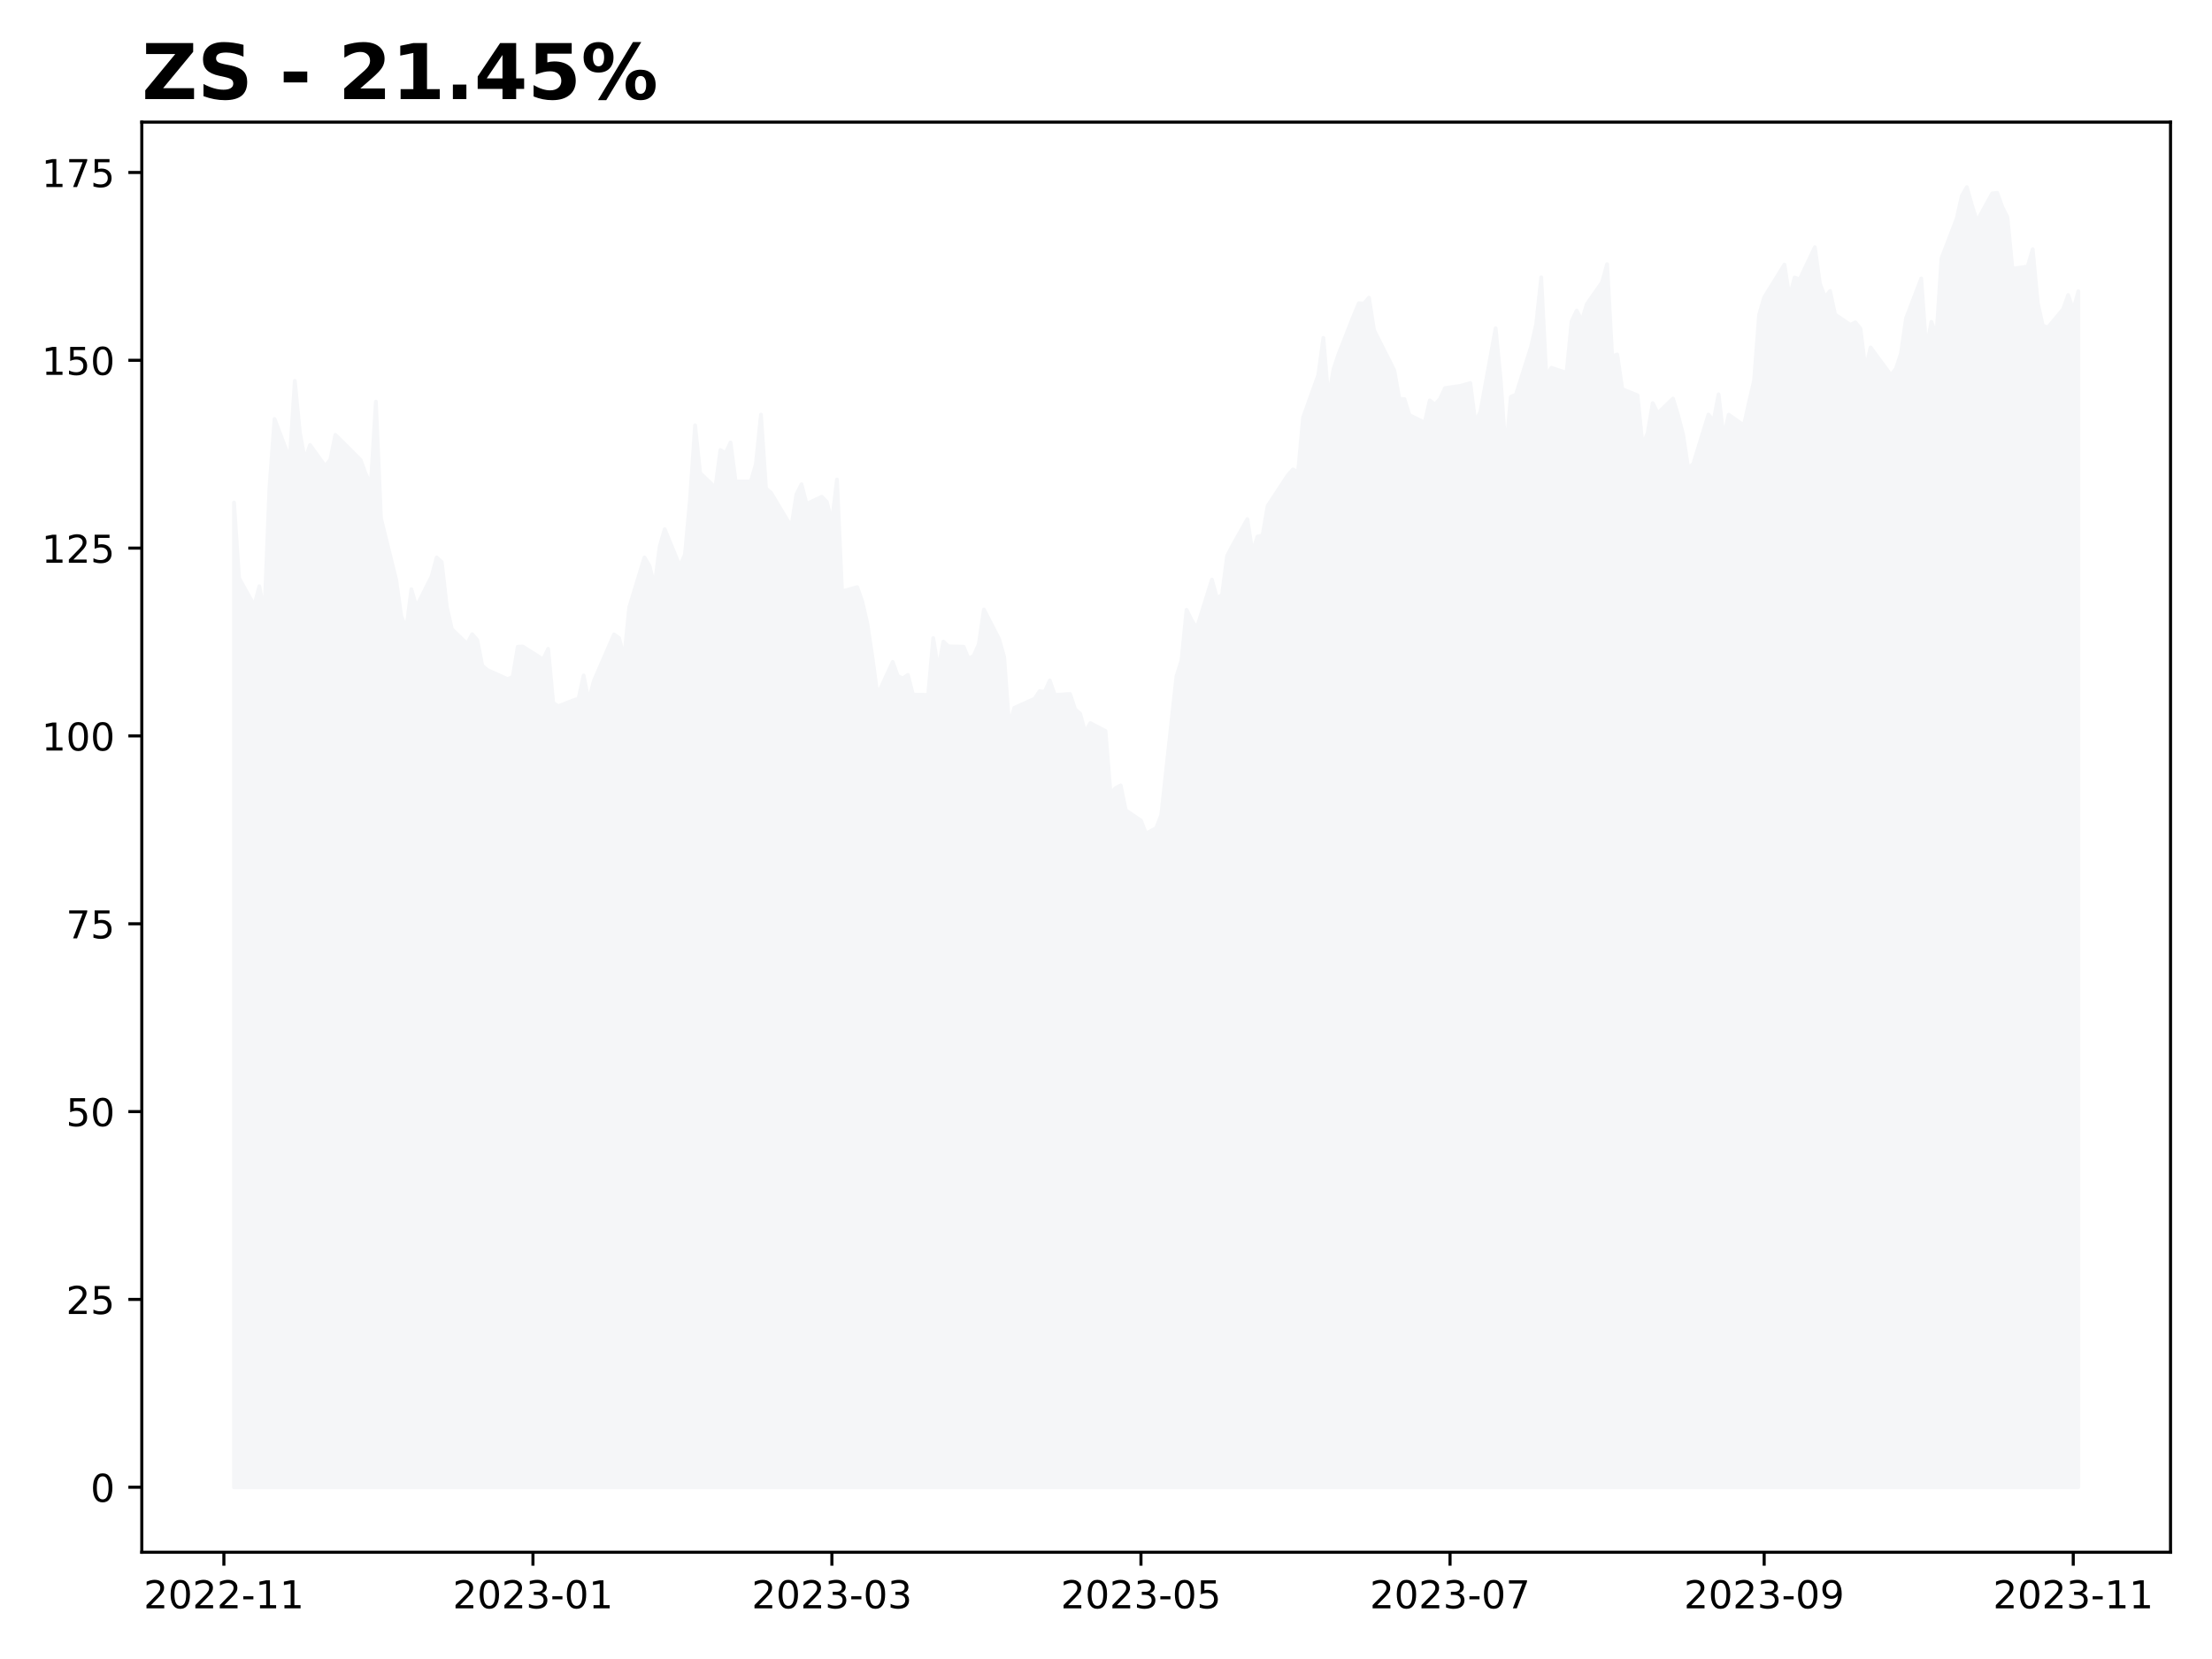
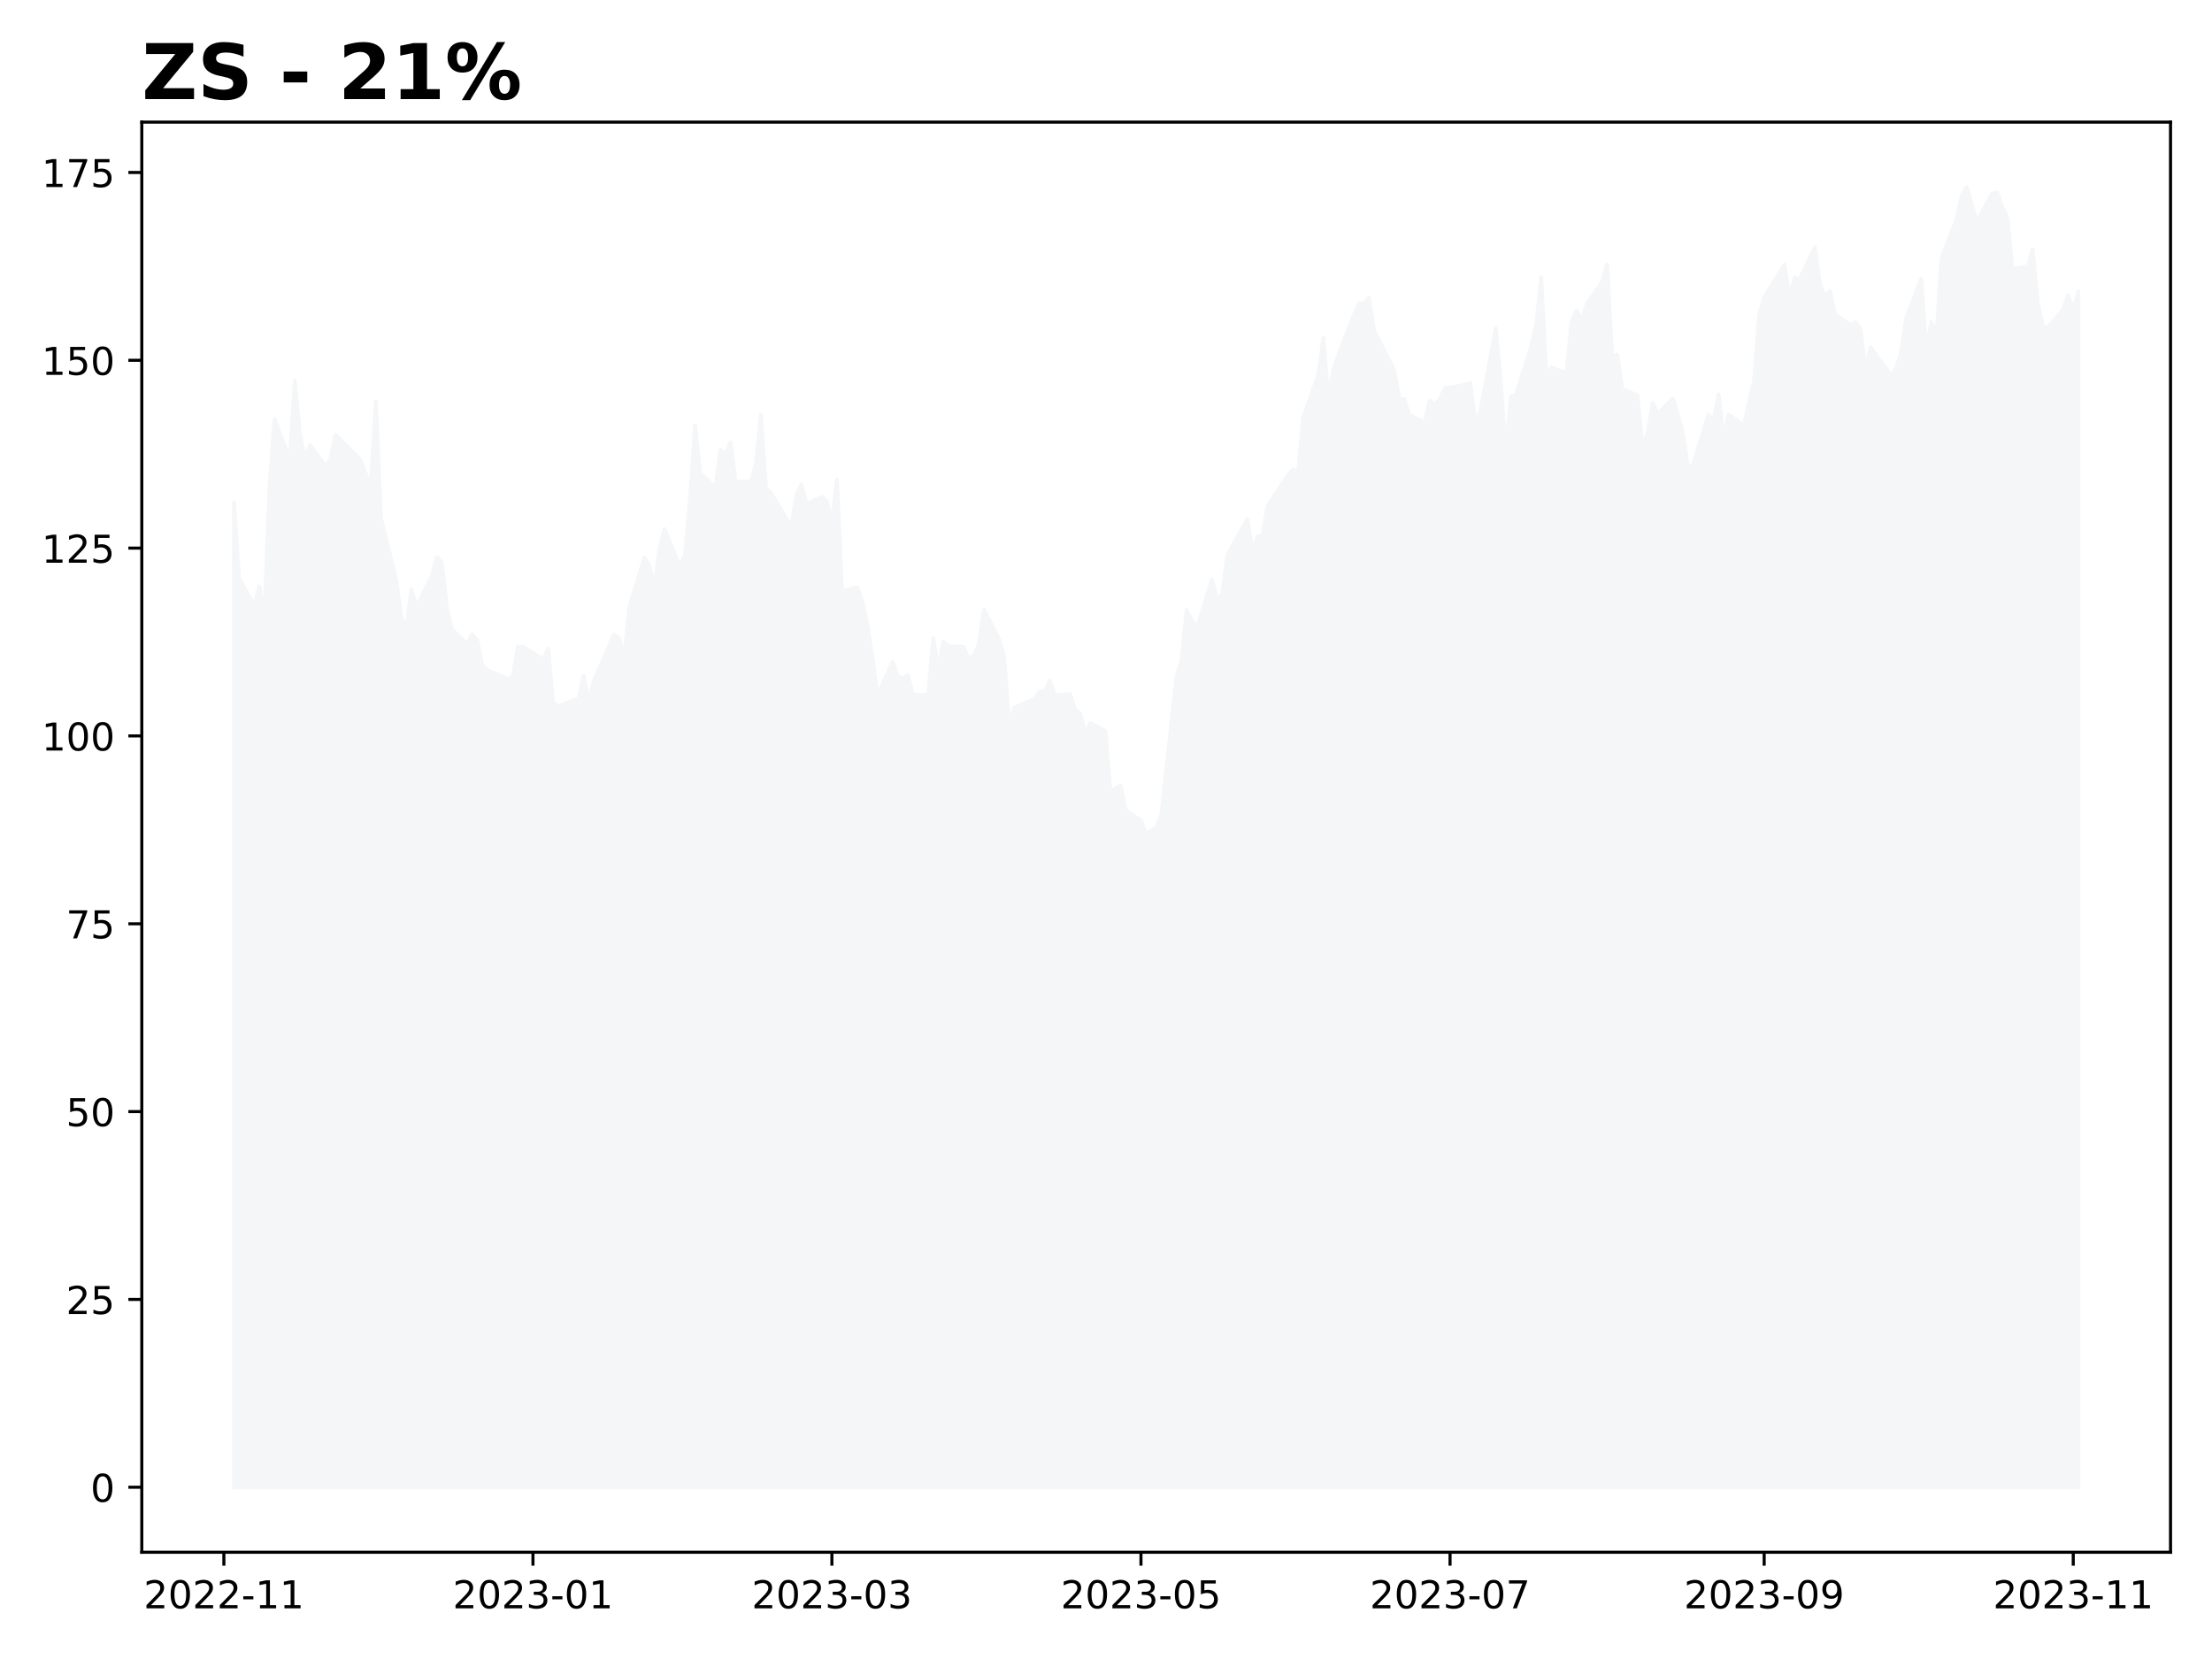
<svg xmlns="http://www.w3.org/2000/svg" xmlns:xlink="http://www.w3.org/1999/xlink" height="432pt" version="1.1" viewBox="0 0 576 432" width="576pt">
  <defs>
    <style type="text/css">
*{stroke-linecap:butt;stroke-linejoin:round;}
  </style>
  </defs>
  <g id="figure_1">
    <g id="patch_1">
      <path d="M 0 432  L 576 432  L 576 0  L 0 0  z " style="fill:#ffffff;" />
    </g>
    <g id="axes_1">
      <g id="patch_2">
        <path d="M 36.925 404.2  L 565.2 404.2  L 565.2 31.8  L 36.925 31.8  z " style="fill:#ffffff;" />
      </g>
      <g id="PolyCollection_1">
        <defs>
-           <path d="M 60.938 -44.727  L 60.938 -301.145  L 62.257 -281.445  L 66.215 -274.324  L 67.534 -279.352  L 68.854 -272.152  L 70.173 -305.156  L 71.492 -322.9  L 75.451 -312.453  L 76.77 -332.819  L 78.089 -319.3  L 79.409 -312.257  L 80.728 -316.131  L 84.686 -310.634  L 86.005 -312.277  L 87.325 -318.772  L 89.964 -316.17  L 93.922 -312.199  L 95.241 -308.54  L 96.56 -305.801  L 97.88 -327.419  L 99.199 -297.076  L 103.157 -281.034  L 104.477 -271.605  L 105.796 -268.22  L 107.115 -278.569  L 108.435 -274.03  L 112.393 -281.914  L 113.712 -286.844  L 115.032 -285.632  L 116.351 -273.952  L 117.67 -268.161  L 121.628 -264.366  L 122.948 -266.851  L 124.267 -265.344  L 125.587 -258.673  L 126.906 -257.538  L 132.183 -255.171  L 133.503 -255.739  L 134.822 -263.584  L 136.141 -263.642  L 141.419 -260.297  L 142.738 -263.036  L 144.058 -248.95  L 145.377 -248.109  L 149.335 -249.654  L 150.655 -250.085  L 151.974 -256.11  L 153.293 -249.478  L 154.613 -254.643  L 159.89 -266.792  L 161.209 -265.853  L 162.529 -260.649  L 163.848 -273.854  L 167.806 -286.844  L 169.126 -284.673  L 170.445 -279.313  L 171.764 -289.642  L 173.084 -294.2  L 177.042 -284.575  L 178.361 -287.627  L 179.681 -302.026  L 181 -321.257  L 182.319 -308.814  L 186.277 -305.019  L 187.597 -314.82  L 188.916 -313.979  L 190.236 -316.777  L 191.555 -306.623  L 195.513 -306.623  L 196.832 -311.162  L 198.152 -324.035  L 199.471 -304.784  L 200.791 -303.65  L 206.068 -294.826  L 207.387 -303.278  L 208.707 -305.899  L 210.026 -300.774  L 213.984 -302.652  L 215.304 -301.302  L 216.623 -296  L 217.942 -307.132  L 219.262 -278.002  L 223.22 -279.117  L 224.539 -275.341  L 225.859 -269.609  L 227.178 -260.806  L 228.497 -251.024  L 232.455 -259.651  L 233.775 -255.954  L 235.094 -255.367  L 236.413 -256.267  L 237.733 -251.102  L 241.691 -251.043  L 243.01 -265.833  L 244.33 -257.695  L 245.649 -264.933  L 246.968 -263.701  L 250.927 -263.584  L 252.246 -260.414  L 253.565 -261.295  L 254.885 -264.268  L 256.204 -273.287  L 260.162 -265.599  L 261.481 -260.923  L 262.801 -242.905  L 264.12 -247.678  L 269.398 -250.046  L 270.717 -252.022  L 272.036 -251.845  L 273.356 -254.819  L 274.675 -251.024  L 278.633 -251.298  L 279.953 -247.326  L 281.272 -246.153  L 282.591 -241.32  L 283.911 -243.707  L 287.869 -241.653  L 289.188 -225.337  L 290.508 -226.804  L 291.827 -227.489  L 293.146 -220.994  L 297.104 -218.333  L 298.424 -214.929  L 299.743 -215.653  L 301.062 -216.377  L 302.382 -219.742  L 306.34 -255.856  L 307.659 -260.013  L 308.979 -273.209  L 310.298 -270.529  L 311.617 -268.396  L 315.576 -281.073  L 316.895 -276.261  L 318.214 -277.082  L 319.534 -287.236  L 320.853 -289.799  L 324.811 -296.822  L 326.13 -288.233  L 327.45 -292.264  L 328.769 -292.577  L 330.089 -300.265  L 335.366 -308.286  L 336.685 -309.773  L 338.005 -309.01  L 339.324 -323.291  L 343.282 -334.364  L 344.602 -344.028  L 345.921 -328.241  L 347.24 -335.871  L 348.56 -339.822  L 352.518 -349.878  L 353.837 -353.028  L 355.157 -352.949  L 356.476 -354.495  L 357.795 -346.024  L 363.073 -335.557  L 364.392 -328.104  L 365.712 -328.084  L 367.031 -323.898  L 370.989 -321.961  L 372.308 -327.732  L 373.628 -326.656  L 374.947 -328.084  L 376.266 -330.941  L 380.225 -331.508  L 382.863 -332.251  L 384.183 -322.02  L 385.502 -324.837  L 389.46 -346.533  L 390.78 -333.073  L 392.099 -314.077  L 393.418 -328.671  L 394.738 -329.238  L 398.696 -341.74  L 400.015 -347.589  L 401.334 -359.777  L 402.654 -334.071  L 403.973 -336.242  L 407.931 -334.912  L 409.251 -348.372  L 410.57 -351.13  L 411.889 -348.45  L 413.209 -352.832  L 417.167 -358.486  L 418.486 -363.22  L 419.806 -339.235  L 421.125 -339.685  L 422.444 -330.667  L 426.402 -329.062  L 427.722 -316.053  L 429.041 -319.202  L 430.361 -327.028  L 431.68 -324.387  L 435.638 -328.221  L 436.957 -323.917  L 438.277 -318.87  L 439.596 -310.105  L 440.916 -311.201  L 444.874 -324.054  L 446.193 -322.333  L 447.512 -329.317  L 448.832 -318.107  L 450.151 -324.015  L 454.109 -321.237  L 455.429 -327.204  L 456.748 -332.858  L 458.067 -350.015  L 459.387 -354.573  L 464.664 -363.103  L 465.984 -354.514  L 467.303 -359.738  L 468.622 -359.249  L 472.58 -367.622  L 473.9 -358.173  L 475.219 -354.612  L 476.538 -356.236  L 477.858 -350.113  L 481.816 -347.413  L 483.135 -348.059  L 484.455 -346.454  L 485.774 -335.812  L 487.093 -341.524  L 491.052 -336.164  L 492.371 -334.325  L 493.69 -335.968  L 495.01 -339.979  L 496.329 -349.115  L 500.287 -359.484  L 501.606 -341.035  L 502.926 -348.195  L 504.245 -344.635  L 505.565 -364.766  L 509.523 -375.076  L 510.842 -380.984  L 512.161 -383.273  L 513.481 -378.577  L 514.8 -374.41  L 518.758 -381.629  L 520.078 -381.786  L 521.397 -378.088  L 522.716 -375.486  L 524.036 -362.027  L 527.994 -362.594  L 529.313 -367.113  L 530.633 -353.067  L 531.952 -347.198  L 533.271 -346.728  L 537.229 -351.502  L 538.549 -355.18  L 539.868 -351.189  L 541.188 -356.158  L 541.188 -44.727  L 541.188 -44.727  L 539.868 -44.727  L 538.549 -44.727  L 537.229 -44.727  L 533.271 -44.727  L 531.952 -44.727  L 530.633 -44.727  L 529.313 -44.727  L 527.994 -44.727  L 524.036 -44.727  L 522.716 -44.727  L 521.397 -44.727  L 520.078 -44.727  L 518.758 -44.727  L 514.8 -44.727  L 513.481 -44.727  L 512.161 -44.727  L 510.842 -44.727  L 509.523 -44.727  L 505.565 -44.727  L 504.245 -44.727  L 502.926 -44.727  L 501.606 -44.727  L 500.287 -44.727  L 496.329 -44.727  L 495.01 -44.727  L 493.69 -44.727  L 492.371 -44.727  L 491.052 -44.727  L 487.093 -44.727  L 485.774 -44.727  L 484.455 -44.727  L 483.135 -44.727  L 481.816 -44.727  L 477.858 -44.727  L 476.538 -44.727  L 475.219 -44.727  L 473.9 -44.727  L 472.58 -44.727  L 468.622 -44.727  L 467.303 -44.727  L 465.984 -44.727  L 464.664 -44.727  L 459.387 -44.727  L 458.067 -44.727  L 456.748 -44.727  L 455.429 -44.727  L 454.109 -44.727  L 450.151 -44.727  L 448.832 -44.727  L 447.512 -44.727  L 446.193 -44.727  L 444.874 -44.727  L 440.916 -44.727  L 439.596 -44.727  L 438.277 -44.727  L 436.957 -44.727  L 435.638 -44.727  L 431.68 -44.727  L 430.361 -44.727  L 429.041 -44.727  L 427.722 -44.727  L 426.402 -44.727  L 422.444 -44.727  L 421.125 -44.727  L 419.806 -44.727  L 418.486 -44.727  L 417.167 -44.727  L 413.209 -44.727  L 411.889 -44.727  L 410.57 -44.727  L 409.251 -44.727  L 407.931 -44.727  L 403.973 -44.727  L 402.654 -44.727  L 401.334 -44.727  L 400.015 -44.727  L 398.696 -44.727  L 394.738 -44.727  L 393.418 -44.727  L 392.099 -44.727  L 390.78 -44.727  L 389.46 -44.727  L 385.502 -44.727  L 384.183 -44.727  L 382.863 -44.727  L 380.225 -44.727  L 376.266 -44.727  L 374.947 -44.727  L 373.628 -44.727  L 372.308 -44.727  L 370.989 -44.727  L 367.031 -44.727  L 365.712 -44.727  L 364.392 -44.727  L 363.073 -44.727  L 357.795 -44.727  L 356.476 -44.727  L 355.157 -44.727  L 353.837 -44.727  L 352.518 -44.727  L 348.56 -44.727  L 347.24 -44.727  L 345.921 -44.727  L 344.602 -44.727  L 343.282 -44.727  L 339.324 -44.727  L 338.005 -44.727  L 336.685 -44.727  L 335.366 -44.727  L 330.089 -44.727  L 328.769 -44.727  L 327.45 -44.727  L 326.13 -44.727  L 324.811 -44.727  L 320.853 -44.727  L 319.534 -44.727  L 318.214 -44.727  L 316.895 -44.727  L 315.576 -44.727  L 311.617 -44.727  L 310.298 -44.727  L 308.979 -44.727  L 307.659 -44.727  L 306.34 -44.727  L 302.382 -44.727  L 301.062 -44.727  L 299.743 -44.727  L 298.424 -44.727  L 297.104 -44.727  L 293.146 -44.727  L 291.827 -44.727  L 290.508 -44.727  L 289.188 -44.727  L 287.869 -44.727  L 283.911 -44.727  L 282.591 -44.727  L 281.272 -44.727  L 279.953 -44.727  L 278.633 -44.727  L 274.675 -44.727  L 273.356 -44.727  L 272.036 -44.727  L 270.717 -44.727  L 269.398 -44.727  L 264.12 -44.727  L 262.801 -44.727  L 261.481 -44.727  L 260.162 -44.727  L 256.204 -44.727  L 254.885 -44.727  L 253.565 -44.727  L 252.246 -44.727  L 250.927 -44.727  L 246.968 -44.727  L 245.649 -44.727  L 244.33 -44.727  L 243.01 -44.727  L 241.691 -44.727  L 237.733 -44.727  L 236.413 -44.727  L 235.094 -44.727  L 233.775 -44.727  L 232.455 -44.727  L 228.497 -44.727  L 227.178 -44.727  L 225.859 -44.727  L 224.539 -44.727  L 223.22 -44.727  L 219.262 -44.727  L 217.942 -44.727  L 216.623 -44.727  L 215.304 -44.727  L 213.984 -44.727  L 210.026 -44.727  L 208.707 -44.727  L 207.387 -44.727  L 206.068 -44.727  L 200.791 -44.727  L 199.471 -44.727  L 198.152 -44.727  L 196.832 -44.727  L 195.513 -44.727  L 191.555 -44.727  L 190.236 -44.727  L 188.916 -44.727  L 187.597 -44.727  L 186.277 -44.727  L 182.319 -44.727  L 181 -44.727  L 179.681 -44.727  L 178.361 -44.727  L 177.042 -44.727  L 173.084 -44.727  L 171.764 -44.727  L 170.445 -44.727  L 169.126 -44.727  L 167.806 -44.727  L 163.848 -44.727  L 162.529 -44.727  L 161.209 -44.727  L 159.89 -44.727  L 154.613 -44.727  L 153.293 -44.727  L 151.974 -44.727  L 150.655 -44.727  L 149.335 -44.727  L 145.377 -44.727  L 144.058 -44.727  L 142.738 -44.727  L 141.419 -44.727  L 136.141 -44.727  L 134.822 -44.727  L 133.503 -44.727  L 132.183 -44.727  L 126.906 -44.727  L 125.587 -44.727  L 124.267 -44.727  L 122.948 -44.727  L 121.628 -44.727  L 117.67 -44.727  L 116.351 -44.727  L 115.032 -44.727  L 113.712 -44.727  L 112.393 -44.727  L 108.435 -44.727  L 107.115 -44.727  L 105.796 -44.727  L 104.477 -44.727  L 103.157 -44.727  L 99.199 -44.727  L 97.88 -44.727  L 96.56 -44.727  L 95.241 -44.727  L 93.922 -44.727  L 89.964 -44.727  L 87.325 -44.727  L 86.005 -44.727  L 84.686 -44.727  L 80.728 -44.727  L 79.409 -44.727  L 78.089 -44.727  L 76.77 -44.727  L 75.451 -44.727  L 71.492 -44.727  L 70.173 -44.727  L 68.854 -44.727  L 67.534 -44.727  L 66.215 -44.727  L 62.257 -44.727  L 60.938 -44.727  z " id="mbbf91439ba" style="stroke:#f5f6f8;" />
+           <path d="M 60.938 -44.727  L 60.938 -301.145  L 62.257 -281.445  L 66.215 -274.324  L 67.534 -279.352  L 68.854 -272.152  L 70.173 -305.156  L 71.492 -322.9  L 75.451 -312.453  L 76.77 -332.819  L 78.089 -319.3  L 79.409 -312.257  L 80.728 -316.131  L 84.686 -310.634  L 86.005 -312.277  L 87.325 -318.772  L 89.964 -316.17  L 93.922 -312.199  L 95.241 -308.54  L 96.56 -305.801  L 97.88 -327.419  L 99.199 -297.076  L 103.157 -281.034  L 104.477 -271.605  L 105.796 -268.22  L 107.115 -278.569  L 108.435 -274.03  L 112.393 -281.914  L 113.712 -286.844  L 115.032 -285.632  L 116.351 -273.952  L 117.67 -268.161  L 121.628 -264.366  L 122.948 -266.851  L 124.267 -265.344  L 125.587 -258.673  L 126.906 -257.538  L 132.183 -255.171  L 133.503 -255.739  L 134.822 -263.584  L 136.141 -263.642  L 141.419 -260.297  L 142.738 -263.036  L 144.058 -248.95  L 145.377 -248.109  L 149.335 -249.654  L 150.655 -250.085  L 151.974 -256.11  L 153.293 -249.478  L 154.613 -254.643  L 159.89 -266.792  L 161.209 -265.853  L 162.529 -260.649  L 163.848 -273.854  L 167.806 -286.844  L 169.126 -284.673  L 170.445 -279.313  L 171.764 -289.642  L 173.084 -294.2  L 177.042 -284.575  L 178.361 -287.627  L 179.681 -302.026  L 181 -321.257  L 182.319 -308.814  L 186.277 -305.019  L 187.597 -314.82  L 188.916 -313.979  L 190.236 -316.777  L 191.555 -306.623  L 195.513 -306.623  L 196.832 -311.162  L 198.152 -324.035  L 199.471 -304.784  L 200.791 -303.65  L 206.068 -294.826  L 207.387 -303.278  L 208.707 -305.899  L 210.026 -300.774  L 213.984 -302.652  L 215.304 -301.302  L 216.623 -296  L 217.942 -307.132  L 219.262 -278.002  L 223.22 -279.117  L 224.539 -275.341  L 225.859 -269.609  L 227.178 -260.806  L 228.497 -251.024  L 232.455 -259.651  L 233.775 -255.954  L 235.094 -255.367  L 236.413 -256.267  L 237.733 -251.102  L 241.691 -251.043  L 243.01 -265.833  L 244.33 -257.695  L 245.649 -264.933  L 246.968 -263.701  L 250.927 -263.584  L 252.246 -260.414  L 253.565 -261.295  L 254.885 -264.268  L 256.204 -273.287  L 260.162 -265.599  L 261.481 -260.923  L 262.801 -242.905  L 264.12 -247.678  L 269.398 -250.046  L 270.717 -252.022  L 272.036 -251.845  L 273.356 -254.819  L 274.675 -251.024  L 278.633 -251.298  L 279.953 -247.326  L 281.272 -246.153  L 282.591 -241.32  L 283.911 -243.707  L 287.869 -241.653  L 289.188 -225.337  L 290.508 -226.804  L 291.827 -227.489  L 293.146 -220.994  L 297.104 -218.333  L 298.424 -214.929  L 299.743 -215.653  L 301.062 -216.377  L 302.382 -219.742  L 306.34 -255.856  L 307.659 -260.013  L 308.979 -273.209  L 310.298 -270.529  L 311.617 -268.396  L 315.576 -281.073  L 316.895 -276.261  L 318.214 -277.082  L 319.534 -287.236  L 320.853 -289.799  L 324.811 -296.822  L 326.13 -288.233  L 327.45 -292.264  L 328.769 -292.577  L 330.089 -300.265  L 335.366 -308.286  L 336.685 -309.773  L 338.005 -309.01  L 339.324 -323.291  L 343.282 -334.364  L 344.602 -344.028  L 345.921 -328.241  L 347.24 -335.871  L 348.56 -339.822  L 352.518 -349.878  L 353.837 -353.028  L 355.157 -352.949  L 356.476 -354.495  L 357.795 -346.024  L 363.073 -335.557  L 364.392 -328.104  L 365.712 -328.084  L 367.031 -323.898  L 370.989 -321.961  L 372.308 -327.732  L 373.628 -326.656  L 374.947 -328.084  L 376.266 -330.941  L 380.225 -331.508  L 382.863 -332.251  L 384.183 -322.02  L 385.502 -324.837  L 389.46 -346.533  L 390.78 -333.073  L 392.099 -314.077  L 393.418 -328.671  L 394.738 -329.238  L 398.696 -341.74  L 400.015 -347.589  L 401.334 -359.777  L 402.654 -334.071  L 403.973 -336.242  L 407.931 -334.912  L 409.251 -348.372  L 410.57 -351.13  L 411.889 -348.45  L 413.209 -352.832  L 417.167 -358.486  L 418.486 -363.22  L 419.806 -339.235  L 421.125 -339.685  L 422.444 -330.667  L 426.402 -329.062  L 427.722 -316.053  L 429.041 -319.202  L 430.361 -327.028  L 431.68 -324.387  L 435.638 -328.221  L 436.957 -323.917  L 438.277 -318.87  L 439.596 -310.105  L 440.916 -311.201  L 444.874 -324.054  L 446.193 -322.333  L 447.512 -329.317  L 448.832 -318.107  L 450.151 -324.015  L 454.109 -321.237  L 455.429 -327.204  L 456.748 -332.858  L 458.067 -350.015  L 459.387 -354.573  L 464.664 -363.103  L 465.984 -354.514  L 467.303 -359.738  L 468.622 -359.249  L 472.58 -367.622  L 473.9 -358.173  L 475.219 -354.612  L 476.538 -356.236  L 477.858 -350.113  L 481.816 -347.413  L 483.135 -348.059  L 484.455 -346.454  L 485.774 -335.812  L 487.093 -341.524  L 491.052 -336.164  L 492.371 -334.325  L 493.69 -335.968  L 495.01 -339.979  L 496.329 -349.115  L 500.287 -359.484  L 501.606 -341.035  L 502.926 -348.195  L 504.245 -344.635  L 505.565 -364.766  L 509.523 -375.076  L 510.842 -380.984  L 512.161 -383.273  L 513.481 -378.577  L 514.8 -374.41  L 518.758 -381.629  L 520.078 -381.786  L 521.397 -378.088  L 522.716 -375.486  L 524.036 -362.027  L 527.994 -362.594  L 529.313 -367.113  L 530.633 -353.067  L 531.952 -347.198  L 533.271 -346.728  L 537.229 -351.502  L 538.549 -355.18  L 539.868 -351.189  L 541.188 -356.158  L 541.188 -44.727  L 541.188 -44.727  L 539.868 -44.727  L 538.549 -44.727  L 537.229 -44.727  L 533.271 -44.727  L 531.952 -44.727  L 530.633 -44.727  L 529.313 -44.727  L 527.994 -44.727  L 524.036 -44.727  L 522.716 -44.727  L 521.397 -44.727  L 520.078 -44.727  L 518.758 -44.727  L 514.8 -44.727  L 513.481 -44.727  L 512.161 -44.727  L 510.842 -44.727  L 509.523 -44.727  L 505.565 -44.727  L 504.245 -44.727  L 502.926 -44.727  L 501.606 -44.727  L 500.287 -44.727  L 496.329 -44.727  L 495.01 -44.727  L 493.69 -44.727  L 492.371 -44.727  L 491.052 -44.727  L 487.093 -44.727  L 485.774 -44.727  L 484.455 -44.727  L 483.135 -44.727  L 481.816 -44.727  L 477.858 -44.727  L 476.538 -44.727  L 475.219 -44.727  L 473.9 -44.727  L 472.58 -44.727  L 468.622 -44.727  L 467.303 -44.727  L 465.984 -44.727  L 464.664 -44.727  L 459.387 -44.727  L 458.067 -44.727  L 456.748 -44.727  L 455.429 -44.727  L 454.109 -44.727  L 450.151 -44.727  L 448.832 -44.727  L 447.512 -44.727  L 446.193 -44.727  L 444.874 -44.727  L 440.916 -44.727  L 439.596 -44.727  L 438.277 -44.727  L 436.957 -44.727  L 435.638 -44.727  L 431.68 -44.727  L 430.361 -44.727  L 429.041 -44.727  L 427.722 -44.727  L 426.402 -44.727  L 422.444 -44.727  L 421.125 -44.727  L 419.806 -44.727  L 418.486 -44.727  L 417.167 -44.727  L 413.209 -44.727  L 411.889 -44.727  L 410.57 -44.727  L 409.251 -44.727  L 407.931 -44.727  L 403.973 -44.727  L 402.654 -44.727  L 401.334 -44.727  L 400.015 -44.727  L 398.696 -44.727  L 394.738 -44.727  L 393.418 -44.727  L 392.099 -44.727  L 390.78 -44.727  L 389.46 -44.727  L 385.502 -44.727  L 384.183 -44.727  L 382.863 -44.727  L 380.225 -44.727  L 376.266 -44.727  L 374.947 -44.727  L 373.628 -44.727  L 372.308 -44.727  L 370.989 -44.727  L 367.031 -44.727  L 365.712 -44.727  L 364.392 -44.727  L 363.073 -44.727  L 357.795 -44.727  L 356.476 -44.727  L 355.157 -44.727  L 353.837 -44.727  L 352.518 -44.727  L 348.56 -44.727  L 347.24 -44.727  L 345.921 -44.727  L 344.602 -44.727  L 343.282 -44.727  L 339.324 -44.727  L 338.005 -44.727  L 336.685 -44.727  L 335.366 -44.727  L 330.089 -44.727  L 328.769 -44.727  L 327.45 -44.727  L 326.13 -44.727  L 324.811 -44.727  L 320.853 -44.727  L 319.534 -44.727  L 318.214 -44.727  L 316.895 -44.727  L 315.576 -44.727  L 311.617 -44.727  L 310.298 -44.727  L 308.979 -44.727  L 307.659 -44.727  L 306.34 -44.727  L 302.382 -44.727  L 301.062 -44.727  L 299.743 -44.727  L 298.424 -44.727  L 297.104 -44.727  L 293.146 -44.727  L 291.827 -44.727  L 290.508 -44.727  L 289.188 -44.727  L 287.869 -44.727  L 283.911 -44.727  L 282.591 -44.727  L 281.272 -44.727  L 279.953 -44.727  L 278.633 -44.727  L 274.675 -44.727  L 273.356 -44.727  L 272.036 -44.727  L 270.717 -44.727  L 269.398 -44.727  L 264.12 -44.727  L 262.801 -44.727  L 261.481 -44.727  L 260.162 -44.727  L 256.204 -44.727  L 254.885 -44.727  L 253.565 -44.727  L 252.246 -44.727  L 250.927 -44.727  L 246.968 -44.727  L 245.649 -44.727  L 244.33 -44.727  L 243.01 -44.727  L 241.691 -44.727  L 237.733 -44.727  L 236.413 -44.727  L 235.094 -44.727  L 233.775 -44.727  L 232.455 -44.727  L 228.497 -44.727  L 227.178 -44.727  L 225.859 -44.727  L 224.539 -44.727  L 223.22 -44.727  L 219.262 -44.727  L 217.942 -44.727  L 216.623 -44.727  L 215.304 -44.727  L 213.984 -44.727  L 210.026 -44.727  L 208.707 -44.727  L 207.387 -44.727  L 206.068 -44.727  L 200.791 -44.727  L 199.471 -44.727  L 198.152 -44.727  L 196.832 -44.727  L 195.513 -44.727  L 191.555 -44.727  L 190.236 -44.727  L 188.916 -44.727  L 187.597 -44.727  L 186.277 -44.727  L 182.319 -44.727  L 181 -44.727  L 179.681 -44.727  L 178.361 -44.727  L 177.042 -44.727  L 173.084 -44.727  L 171.764 -44.727  L 170.445 -44.727  L 169.126 -44.727  L 167.806 -44.727  L 163.848 -44.727  L 162.529 -44.727  L 161.209 -44.727  L 159.89 -44.727  L 154.613 -44.727  L 153.293 -44.727  L 151.974 -44.727  L 150.655 -44.727  L 149.335 -44.727  L 145.377 -44.727  L 144.058 -44.727  L 142.738 -44.727  L 141.419 -44.727  L 136.141 -44.727  L 134.822 -44.727  L 133.503 -44.727  L 132.183 -44.727  L 126.906 -44.727  L 125.587 -44.727  L 124.267 -44.727  L 122.948 -44.727  L 121.628 -44.727  L 117.67 -44.727  L 116.351 -44.727  L 115.032 -44.727  L 113.712 -44.727  L 112.393 -44.727  L 108.435 -44.727  L 107.115 -44.727  L 105.796 -44.727  L 104.477 -44.727  L 103.157 -44.727  L 99.199 -44.727  L 97.88 -44.727  L 96.56 -44.727  L 95.241 -44.727  L 93.922 -44.727  L 89.964 -44.727  L 87.325 -44.727  L 86.005 -44.727  L 84.686 -44.727  L 80.728 -44.727  L 79.409 -44.727  L 78.089 -44.727  L 76.77 -44.727  L 75.451 -44.727  L 71.492 -44.727  L 70.173 -44.727  L 68.854 -44.727  L 67.534 -44.727  L 66.215 -44.727  L 62.257 -44.727  L 60.938 -44.727  z " id="mbef9a11f64" style="stroke:#f5f6f8;" />
        </defs>
-         <g clip-path="url(#p7dc3524bc3)">
-           <use style="fill:#f5f6f8;stroke:#f5f6f8;" x="0" xlink:href="#mbbf91439ba" y="432" />
+         <g clip-path="url(#pb9dbb84b29)">
+           <use style="fill:#f5f6f8;stroke:#f5f6f8;" x="0" xlink:href="#mbef9a11f64" y="432" />
        </g>
      </g>
      <g id="matplotlib.axis_1">
        <g id="xtick_1">
          <g id="line2d_1">
            <defs>
-               <path d="M 0 0  L 0 3.5  " id="m93cbebdd94" style="stroke:#000000;stroke-width:0.8;" />
-             </defs>
-             <g>
-               <use style="stroke:#000000;stroke-width:0.8;" x="58.299" xlink:href="#m93cbebdd94" y="404.2" />
+               <path d="M 0 0  L 0 3.5  " id="m8bd3c116a1" style="stroke:#000000;stroke-width:0.8;" />
+             </defs>
+             <g>
+               <use style="stroke:#000000;stroke-width:0.8;" x="58.299" xlink:href="#m8bd3c116a1" y="404.2" />
            </g>
          </g>
          <g id="text_1">
            <defs>
              <path d="M 19.188 8.297  L 53.609 8.297  L 53.609 0  L 7.328 0  L 7.328 8.297  Q 12.938 14.109 22.625 23.891  Q 32.328 33.688 34.812 36.531  Q 39.547 41.844 41.422 45.531  Q 43.312 49.219 43.312 52.781  Q 43.312 58.594 39.234 62.25  Q 35.156 65.922 28.609 65.922  Q 23.969 65.922 18.812 64.312  Q 13.672 62.703 7.812 59.422  L 7.812 69.391  Q 13.766 71.781 18.938 73  Q 24.125 74.219 28.422 74.219  Q 39.75 74.219 46.484 68.547  Q 53.219 62.891 53.219 53.422  Q 53.219 48.922 51.531 44.891  Q 49.859 40.875 45.406 35.406  Q 44.188 33.984 37.641 27.219  Q 31.109 20.453 19.188 8.297  z " id="DejaVuSans-50" />
              <path d="M 31.781 66.406  Q 24.172 66.406 20.328 58.906  Q 16.5 51.422 16.5 36.375  Q 16.5 21.391 20.328 13.891  Q 24.172 6.391 31.781 6.391  Q 39.453 6.391 43.281 13.891  Q 47.125 21.391 47.125 36.375  Q 47.125 51.422 43.281 58.906  Q 39.453 66.406 31.781 66.406  z M 31.781 74.219  Q 44.047 74.219 50.516 64.516  Q 56.984 54.828 56.984 36.375  Q 56.984 17.969 50.516 8.266  Q 44.047 -1.422 31.781 -1.422  Q 19.531 -1.422 13.062 8.266  Q 6.594 17.969 6.594 36.375  Q 6.594 54.828 13.062 64.516  Q 19.531 74.219 31.781 74.219  z " id="DejaVuSans-48" />
              <path d="M 4.891 31.391  L 31.203 31.391  L 31.203 23.391  L 4.891 23.391  z " id="DejaVuSans-45" />
              <path d="M 12.406 8.297  L 28.516 8.297  L 28.516 63.922  L 10.984 60.406  L 10.984 69.391  L 28.422 72.906  L 38.281 72.906  L 38.281 8.297  L 54.391 8.297  L 54.391 0  L 12.406 0  z " id="DejaVuSans-49" />
            </defs>
            <g transform="translate(37.40736 418.7984)scale(0.1 -0.1)">
              <use xlink:href="#DejaVuSans-50" />
              <use x="63.623" xlink:href="#DejaVuSans-48" />
              <use x="127.246" xlink:href="#DejaVuSans-50" />
              <use x="190.869" xlink:href="#DejaVuSans-50" />
              <use x="254.492" xlink:href="#DejaVuSans-45" />
              <use x="290.576" xlink:href="#DejaVuSans-49" />
              <use x="354.199" xlink:href="#DejaVuSans-49" />
            </g>
          </g>
        </g>
        <g id="xtick_2">
          <g id="line2d_2">
            <g>
-               <use style="stroke:#000000;stroke-width:0.8;" x="138.78" xlink:href="#m93cbebdd94" y="404.2" />
+               <use style="stroke:#000000;stroke-width:0.8;" x="138.78" xlink:href="#m8bd3c116a1" y="404.2" />
            </g>
          </g>
          <g id="text_2">
            <defs>
              <path d="M 40.578 39.312  Q 47.656 37.797 51.625 33  Q 55.609 28.219 55.609 21.188  Q 55.609 10.406 48.188 4.484  Q 40.766 -1.422 27.094 -1.422  Q 22.516 -1.422 17.656 -0.516  Q 12.797 0.391 7.625 2.203  L 7.625 11.719  Q 11.719 9.328 16.594 8.109  Q 21.484 6.891 26.812 6.891  Q 36.078 6.891 40.938 10.547  Q 45.797 14.203 45.797 21.188  Q 45.797 27.641 41.281 31.266  Q 36.766 34.906 28.719 34.906  L 20.219 34.906  L 20.219 43.016  L 29.109 43.016  Q 36.375 43.016 40.234 45.922  Q 44.094 48.828 44.094 54.297  Q 44.094 59.906 40.109 62.906  Q 36.141 65.922 28.719 65.922  Q 24.656 65.922 20.016 65.031  Q 15.375 64.156 9.812 62.312  L 9.812 71.094  Q 15.438 72.656 20.344 73.438  Q 25.25 74.219 29.594 74.219  Q 40.828 74.219 47.359 69.109  Q 53.906 64.016 53.906 55.328  Q 53.906 49.266 50.438 45.094  Q 46.969 40.922 40.578 39.312  z " id="DejaVuSans-51" />
            </defs>
            <g transform="translate(117.8888 418.7984)scale(0.1 -0.1)">
              <use xlink:href="#DejaVuSans-50" />
              <use x="63.623" xlink:href="#DejaVuSans-48" />
              <use x="127.246" xlink:href="#DejaVuSans-50" />
              <use x="190.869" xlink:href="#DejaVuSans-51" />
              <use x="254.492" xlink:href="#DejaVuSans-45" />
              <use x="290.576" xlink:href="#DejaVuSans-48" />
              <use x="354.199" xlink:href="#DejaVuSans-49" />
            </g>
          </g>
        </g>
        <g id="xtick_3">
          <g id="line2d_3">
            <g>
-               <use style="stroke:#000000;stroke-width:0.8;" x="216.623" xlink:href="#m93cbebdd94" y="404.2" />
+               <use style="stroke:#000000;stroke-width:0.8;" x="216.623" xlink:href="#m8bd3c116a1" y="404.2" />
            </g>
          </g>
          <g id="text_3">
            <g transform="translate(195.7315 418.7984)scale(0.1 -0.1)">
              <use xlink:href="#DejaVuSans-50" />
              <use x="63.623" xlink:href="#DejaVuSans-48" />
              <use x="127.246" xlink:href="#DejaVuSans-50" />
              <use x="190.869" xlink:href="#DejaVuSans-51" />
              <use x="254.492" xlink:href="#DejaVuSans-45" />
              <use x="290.576" xlink:href="#DejaVuSans-48" />
              <use x="354.199" xlink:href="#DejaVuSans-51" />
            </g>
          </g>
        </g>
        <g id="xtick_4">
          <g id="line2d_4">
            <g>
-               <use style="stroke:#000000;stroke-width:0.8;" x="297.104" xlink:href="#m93cbebdd94" y="404.2" />
+               <use style="stroke:#000000;stroke-width:0.8;" x="297.104" xlink:href="#m8bd3c116a1" y="404.2" />
            </g>
          </g>
          <g id="text_4">
            <defs>
              <path d="M 10.797 72.906  L 49.516 72.906  L 49.516 64.594  L 19.828 64.594  L 19.828 46.734  Q 21.969 47.469 24.109 47.828  Q 26.266 48.188 28.422 48.188  Q 40.625 48.188 47.75 41.5  Q 54.891 34.812 54.891 23.391  Q 54.891 11.625 47.562 5.094  Q 40.234 -1.422 26.906 -1.422  Q 22.312 -1.422 17.547 -0.641  Q 12.797 0.141 7.719 1.703  L 7.719 11.625  Q 12.109 9.234 16.797 8.062  Q 21.484 6.891 26.703 6.891  Q 35.156 6.891 40.078 11.328  Q 45.016 15.766 45.016 23.391  Q 45.016 31 40.078 35.438  Q 35.156 39.891 26.703 39.891  Q 22.75 39.891 18.812 39.016  Q 14.891 38.141 10.797 36.281  z " id="DejaVuSans-53" />
            </defs>
            <g transform="translate(276.213 418.7984)scale(0.1 -0.1)">
              <use xlink:href="#DejaVuSans-50" />
              <use x="63.623" xlink:href="#DejaVuSans-48" />
              <use x="127.246" xlink:href="#DejaVuSans-50" />
              <use x="190.869" xlink:href="#DejaVuSans-51" />
              <use x="254.492" xlink:href="#DejaVuSans-45" />
              <use x="290.576" xlink:href="#DejaVuSans-48" />
              <use x="354.199" xlink:href="#DejaVuSans-53" />
            </g>
          </g>
        </g>
        <g id="xtick_5">
          <g id="line2d_5">
            <g>
-               <use style="stroke:#000000;stroke-width:0.8;" x="377.586" xlink:href="#m93cbebdd94" y="404.2" />
+               <use style="stroke:#000000;stroke-width:0.8;" x="377.586" xlink:href="#m8bd3c116a1" y="404.2" />
            </g>
          </g>
          <g id="text_5">
            <defs>
              <path d="M 8.203 72.906  L 55.078 72.906  L 55.078 68.703  L 28.609 0  L 18.312 0  L 43.219 64.594  L 8.203 64.594  z " id="DejaVuSans-55" />
            </defs>
            <g transform="translate(356.6944 418.7984)scale(0.1 -0.1)">
              <use xlink:href="#DejaVuSans-50" />
              <use x="63.623" xlink:href="#DejaVuSans-48" />
              <use x="127.246" xlink:href="#DejaVuSans-50" />
              <use x="190.869" xlink:href="#DejaVuSans-51" />
              <use x="254.492" xlink:href="#DejaVuSans-45" />
              <use x="290.576" xlink:href="#DejaVuSans-48" />
              <use x="354.199" xlink:href="#DejaVuSans-55" />
            </g>
          </g>
        </g>
        <g id="xtick_6">
          <g id="line2d_6">
            <g>
-               <use style="stroke:#000000;stroke-width:0.8;" x="459.387" xlink:href="#m93cbebdd94" y="404.2" />
+               <use style="stroke:#000000;stroke-width:0.8;" x="459.387" xlink:href="#m8bd3c116a1" y="404.2" />
            </g>
          </g>
          <g id="text_6">
            <defs>
              <path d="M 10.984 1.516  L 10.984 10.5  Q 14.703 8.734 18.5 7.812  Q 22.312 6.891 25.984 6.891  Q 35.75 6.891 40.891 13.453  Q 46.047 20.016 46.781 33.406  Q 43.953 29.203 39.594 26.953  Q 35.25 24.703 29.984 24.703  Q 19.047 24.703 12.672 31.312  Q 6.297 37.938 6.297 49.422  Q 6.297 60.641 12.938 67.422  Q 19.578 74.219 30.609 74.219  Q 43.266 74.219 49.922 64.516  Q 56.594 54.828 56.594 36.375  Q 56.594 19.141 48.406 8.859  Q 40.234 -1.422 26.422 -1.422  Q 22.703 -1.422 18.891 -0.688  Q 15.094 0.047 10.984 1.516  z M 30.609 32.422  Q 37.25 32.422 41.125 36.953  Q 45.016 41.5 45.016 49.422  Q 45.016 57.281 41.125 61.844  Q 37.25 66.406 30.609 66.406  Q 23.969 66.406 20.094 61.844  Q 16.219 57.281 16.219 49.422  Q 16.219 41.5 20.094 36.953  Q 23.969 32.422 30.609 32.422  z " id="DejaVuSans-57" />
            </defs>
            <g transform="translate(438.4953 418.7984)scale(0.1 -0.1)">
              <use xlink:href="#DejaVuSans-50" />
              <use x="63.623" xlink:href="#DejaVuSans-48" />
              <use x="127.246" xlink:href="#DejaVuSans-50" />
              <use x="190.869" xlink:href="#DejaVuSans-51" />
              <use x="254.492" xlink:href="#DejaVuSans-45" />
              <use x="290.576" xlink:href="#DejaVuSans-48" />
              <use x="354.199" xlink:href="#DejaVuSans-57" />
            </g>
          </g>
        </g>
        <g id="xtick_7">
          <g id="line2d_7">
            <g>
-               <use style="stroke:#000000;stroke-width:0.8;" x="539.868" xlink:href="#m93cbebdd94" y="404.2" />
+               <use style="stroke:#000000;stroke-width:0.8;" x="539.868" xlink:href="#m8bd3c116a1" y="404.2" />
            </g>
          </g>
          <g id="text_7">
            <g transform="translate(518.9767 418.7984)scale(0.1 -0.1)">
              <use xlink:href="#DejaVuSans-50" />
              <use x="63.623" xlink:href="#DejaVuSans-48" />
              <use x="127.246" xlink:href="#DejaVuSans-50" />
              <use x="190.869" xlink:href="#DejaVuSans-51" />
              <use x="254.492" xlink:href="#DejaVuSans-45" />
              <use x="290.576" xlink:href="#DejaVuSans-49" />
              <use x="354.199" xlink:href="#DejaVuSans-49" />
            </g>
          </g>
        </g>
      </g>
      <g id="matplotlib.axis_2">
        <g id="ytick_1">
          <g id="line2d_8">
            <defs>
-               <path d="M 0 0  L -3.5 0  " id="mf284d0da9f" style="stroke:#000000;stroke-width:0.8;" />
-             </defs>
-             <g>
-               <use style="stroke:#000000;stroke-width:0.8;" x="36.925" xlink:href="#mf284d0da9f" y="387.273" />
+               <path d="M 0 0  L -3.5 0  " id="mbe2d286b15" style="stroke:#000000;stroke-width:0.8;" />
+             </defs>
+             <g>
+               <use style="stroke:#000000;stroke-width:0.8;" x="36.925" xlink:href="#mbe2d286b15" y="387.273" />
            </g>
          </g>
          <g id="text_8">
            <g transform="translate(23.5625 391.0719)scale(0.1 -0.1)">
              <use xlink:href="#DejaVuSans-48" />
            </g>
          </g>
        </g>
        <g id="ytick_2">
          <g id="line2d_9">
            <g>
-               <use style="stroke:#000000;stroke-width:0.8;" x="36.925" xlink:href="#mf284d0da9f" y="338.364" />
+               <use style="stroke:#000000;stroke-width:0.8;" x="36.925" xlink:href="#mbe2d286b15" y="338.364" />
            </g>
          </g>
          <g id="text_9">
            <g transform="translate(17.2 342.1633)scale(0.1 -0.1)">
              <use xlink:href="#DejaVuSans-50" />
              <use x="63.623" xlink:href="#DejaVuSans-53" />
            </g>
          </g>
        </g>
        <g id="ytick_3">
          <g id="line2d_10">
            <g>
-               <use style="stroke:#000000;stroke-width:0.8;" x="36.925" xlink:href="#mf284d0da9f" y="289.455" />
+               <use style="stroke:#000000;stroke-width:0.8;" x="36.925" xlink:href="#mbe2d286b15" y="289.455" />
            </g>
          </g>
          <g id="text_10">
            <g transform="translate(17.2 293.2547)scale(0.1 -0.1)">
              <use xlink:href="#DejaVuSans-53" />
              <use x="63.623" xlink:href="#DejaVuSans-48" />
            </g>
          </g>
        </g>
        <g id="ytick_4">
          <g id="line2d_11">
            <g>
-               <use style="stroke:#000000;stroke-width:0.8;" x="36.925" xlink:href="#mf284d0da9f" y="240.547" />
+               <use style="stroke:#000000;stroke-width:0.8;" x="36.925" xlink:href="#mbe2d286b15" y="240.547" />
            </g>
          </g>
          <g id="text_11">
            <g transform="translate(17.2 244.3461)scale(0.1 -0.1)">
              <use xlink:href="#DejaVuSans-55" />
              <use x="63.623" xlink:href="#DejaVuSans-53" />
            </g>
          </g>
        </g>
        <g id="ytick_5">
          <g id="line2d_12">
            <g>
-               <use style="stroke:#000000;stroke-width:0.8;" x="36.925" xlink:href="#mf284d0da9f" y="191.638" />
+               <use style="stroke:#000000;stroke-width:0.8;" x="36.925" xlink:href="#mbe2d286b15" y="191.638" />
            </g>
          </g>
          <g id="text_12">
            <g transform="translate(10.8375 195.4375)scale(0.1 -0.1)">
              <use xlink:href="#DejaVuSans-49" />
              <use x="63.623" xlink:href="#DejaVuSans-48" />
              <use x="127.246" xlink:href="#DejaVuSans-48" />
            </g>
          </g>
        </g>
        <g id="ytick_6">
          <g id="line2d_13">
            <g>
-               <use style="stroke:#000000;stroke-width:0.8;" x="36.925" xlink:href="#mf284d0da9f" y="142.73" />
+               <use style="stroke:#000000;stroke-width:0.8;" x="36.925" xlink:href="#mbe2d286b15" y="142.73" />
            </g>
          </g>
          <g id="text_13">
            <g transform="translate(10.8375 146.5289)scale(0.1 -0.1)">
              <use xlink:href="#DejaVuSans-49" />
              <use x="63.623" xlink:href="#DejaVuSans-50" />
              <use x="127.246" xlink:href="#DejaVuSans-53" />
            </g>
          </g>
        </g>
        <g id="ytick_7">
          <g id="line2d_14">
            <g>
-               <use style="stroke:#000000;stroke-width:0.8;" x="36.925" xlink:href="#mf284d0da9f" y="93.821" />
+               <use style="stroke:#000000;stroke-width:0.8;" x="36.925" xlink:href="#mbe2d286b15" y="93.821" />
            </g>
          </g>
          <g id="text_14">
            <g transform="translate(10.8375 97.62024)scale(0.1 -0.1)">
              <use xlink:href="#DejaVuSans-49" />
              <use x="63.623" xlink:href="#DejaVuSans-53" />
              <use x="127.246" xlink:href="#DejaVuSans-48" />
            </g>
          </g>
        </g>
        <g id="ytick_8">
          <g id="line2d_15">
            <g>
-               <use style="stroke:#000000;stroke-width:0.8;" x="36.925" xlink:href="#mf284d0da9f" y="44.912" />
+               <use style="stroke:#000000;stroke-width:0.8;" x="36.925" xlink:href="#mbe2d286b15" y="44.912" />
            </g>
          </g>
          <g id="text_15">
            <g transform="translate(10.8375 48.71162)scale(0.1 -0.1)">
              <use xlink:href="#DejaVuSans-49" />
              <use x="63.623" xlink:href="#DejaVuSans-55" />
              <use x="127.246" xlink:href="#DejaVuSans-53" />
            </g>
          </g>
        </g>
      </g>
      <g id="patch_3">
        <path d="M 36.925 404.2  L 36.925 31.8  " style="fill:none;stroke:#000000;stroke-linecap:square;stroke-linejoin:miter;stroke-width:0.8;" />
      </g>
      <g id="patch_4">
        <path d="M 565.2 404.2  L 565.2 31.8  " style="fill:none;stroke:#000000;stroke-linecap:square;stroke-linejoin:miter;stroke-width:0.8;" />
      </g>
      <g id="patch_5">
        <path d="M 36.925 404.2  L 565.2 404.2  " style="fill:none;stroke:#000000;stroke-linecap:square;stroke-linejoin:miter;stroke-width:0.8;" />
      </g>
      <g id="patch_6">
        <path d="M 36.925 31.8  L 565.2 31.8  " style="fill:none;stroke:#000000;stroke-linecap:square;stroke-linejoin:miter;stroke-width:0.8;" />
      </g>
      <g id="text_16">
        <defs>
          <path d="M 5.609 72.906  L 66.891 72.906  L 66.891 61.531  L 27.781 14.203  L 68.016 14.203  L 68.016 0  L 4.5 0  L 4.5 11.375  L 43.609 58.688  L 5.609 58.688  z " id="DejaVuSans-Bold-90" />
          <path d="M 59.906 70.609  L 59.906 55.172  Q 53.906 57.859 48.188 59.219  Q 42.484 60.594 37.406 60.594  Q 30.672 60.594 27.438 58.734  Q 24.219 56.891 24.219 52.984  Q 24.219 50.047 26.391 48.406  Q 28.562 46.781 34.281 45.609  L 42.281 44  Q 54.438 41.547 59.562 36.562  Q 64.703 31.594 64.703 22.406  Q 64.703 10.359 57.547 4.469  Q 50.391 -1.422 35.688 -1.422  Q 28.766 -1.422 21.781 -0.094  Q 14.797 1.219 7.812 3.812  L 7.812 19.672  Q 14.797 15.969 21.312 14.078  Q 27.828 12.203 33.891 12.203  Q 40.047 12.203 43.312 14.25  Q 46.578 16.312 46.578 20.125  Q 46.578 23.531 44.359 25.391  Q 42.141 27.25 35.5 28.719  L 28.219 30.328  Q 17.281 32.672 12.219 37.797  Q 7.172 42.922 7.172 51.609  Q 7.172 62.5 14.203 68.359  Q 21.234 74.219 34.422 74.219  Q 40.438 74.219 46.781 73.312  Q 53.125 72.406 59.906 70.609  z " id="DejaVuSans-Bold-83" />
          <path id="DejaVuSans-Bold-32" />
          <path d="M 5.422 35.891  L 36.078 35.891  L 36.078 21.688  L 5.422 21.688  z " id="DejaVuSans-Bold-45" />
          <path d="M 28.812 13.812  L 60.891 13.812  L 60.891 0  L 7.906 0  L 7.906 13.812  L 34.516 37.312  Q 38.094 40.531 39.797 43.609  Q 41.5 46.688 41.5 50  Q 41.5 55.125 38.062 58.25  Q 34.625 61.375 28.906 61.375  Q 24.516 61.375 19.281 59.5  Q 14.062 57.625 8.109 53.906  L 8.109 69.922  Q 14.453 72.016 20.656 73.109  Q 26.859 74.219 32.812 74.219  Q 45.906 74.219 53.156 68.453  Q 60.406 62.703 60.406 52.391  Q 60.406 46.438 57.328 41.281  Q 54.25 36.141 44.391 27.484  z " id="DejaVuSans-Bold-50" />
          <path d="M 11.719 12.984  L 28.328 12.984  L 28.328 60.109  L 11.281 56.594  L 11.281 69.391  L 28.219 72.906  L 46.094 72.906  L 46.094 12.984  L 62.703 12.984  L 62.703 0  L 11.719 0  z " id="DejaVuSans-Bold-49" />
-           <path d="M 10.203 18.891  L 27.781 18.891  L 27.781 0  L 10.203 0  z " id="DejaVuSans-Bold-46" />
-           <path d="M 36.812 57.422  L 16.219 26.906  L 36.812 26.906  z M 33.688 72.906  L 54.594 72.906  L 54.594 26.906  L 64.984 26.906  L 64.984 13.281  L 54.594 13.281  L 54.594 0  L 36.812 0  L 36.812 13.281  L 4.5 13.281  L 4.5 29.391  z " id="DejaVuSans-Bold-52" />
-           <path d="M 10.594 72.906  L 57.328 72.906  L 57.328 59.078  L 25.594 59.078  L 25.594 47.797  Q 27.734 48.391 29.906 48.703  Q 32.078 49.031 34.422 49.031  Q 47.75 49.031 55.172 42.359  Q 62.594 35.688 62.594 23.781  Q 62.594 11.969 54.516 5.266  Q 46.438 -1.422 32.078 -1.422  Q 25.875 -1.422 19.797 -0.219  Q 13.719 0.984 7.719 3.422  L 7.719 18.219  Q 13.672 14.797 19.016 13.078  Q 24.359 11.375 29.109 11.375  Q 35.938 11.375 39.859 14.719  Q 43.797 18.062 43.797 23.781  Q 43.797 29.547 39.859 32.859  Q 35.938 36.188 29.109 36.188  Q 25.047 36.188 20.453 35.125  Q 15.875 34.078 10.594 31.891  z " id="DejaVuSans-Bold-53" />
          <path d="M 77.484 30.078  Q 74.031 30.078 72.125 27.078  Q 70.219 24.078 70.219 18.5  Q 70.219 12.891 72.094 9.891  Q 73.969 6.891 77.484 6.891  Q 81 6.891 82.859 9.891  Q 84.719 12.891 84.719 18.5  Q 84.719 24.078 82.828 27.078  Q 80.953 30.078 77.484 30.078  z M 77.484 38.281  Q 86.578 38.281 91.797 33  Q 97.016 27.734 97.016 18.5  Q 97.016 9.281 91.797 3.922  Q 86.578 -1.422 77.484 -1.422  Q 68.406 -1.422 63.156 3.922  Q 57.906 9.281 57.906 18.5  Q 57.906 27.688 63.156 32.984  Q 68.406 38.281 77.484 38.281  z M 32.719 -1.422  L 21.922 -1.422  L 67.484 74.219  L 78.328 74.219  z M 22.703 74.219  Q 31.781 74.219 36.984 68.922  Q 42.188 63.625 42.188 54.391  Q 42.188 45.172 36.984 39.844  Q 31.781 34.516 22.703 34.516  Q 13.625 34.516 8.422 39.844  Q 3.219 45.172 3.219 54.391  Q 3.219 63.625 8.422 68.922  Q 13.625 74.219 22.703 74.219  z M 22.703 66.016  Q 19.188 66.016 17.281 62.984  Q 15.375 59.969 15.375 54.391  Q 15.375 48.781 17.281 45.719  Q 19.188 42.672 22.703 42.672  Q 26.219 42.672 28.094 45.719  Q 29.984 48.781 29.984 54.391  Q 29.984 59.969 28.078 62.984  Q 26.172 66.016 22.703 66.016  z " id="DejaVuSans-Bold-37" />
        </defs>
        <g transform="translate(36.925 25.8)scale(0.2 -0.2)">
          <use xlink:href="#DejaVuSans-Bold-90" />
          <use x="72.51" xlink:href="#DejaVuSans-Bold-83" />
          <use x="144.531" xlink:href="#DejaVuSans-Bold-32" />
          <use x="179.346" xlink:href="#DejaVuSans-Bold-45" />
          <use x="220.85" xlink:href="#DejaVuSans-Bold-32" />
          <use x="255.664" xlink:href="#DejaVuSans-Bold-50" />
          <use x="325.244" xlink:href="#DejaVuSans-Bold-49" />
-           <use x="394.824" xlink:href="#DejaVuSans-Bold-46" />
-           <use x="432.812" xlink:href="#DejaVuSans-Bold-52" />
-           <use x="502.393" xlink:href="#DejaVuSans-Bold-53" />
-           <use x="571.973" xlink:href="#DejaVuSans-Bold-37" />
+           <use x="394.824" xlink:href="#DejaVuSans-Bold-37" />
        </g>
      </g>
    </g>
  </g>
  <defs>
-     <clipPath id="p7dc3524bc3">
+     <clipPath id="pb9dbb84b29">
      <rect height="372.4" width="528.275" x="36.925" y="31.8" />
    </clipPath>
  </defs>
</svg>
